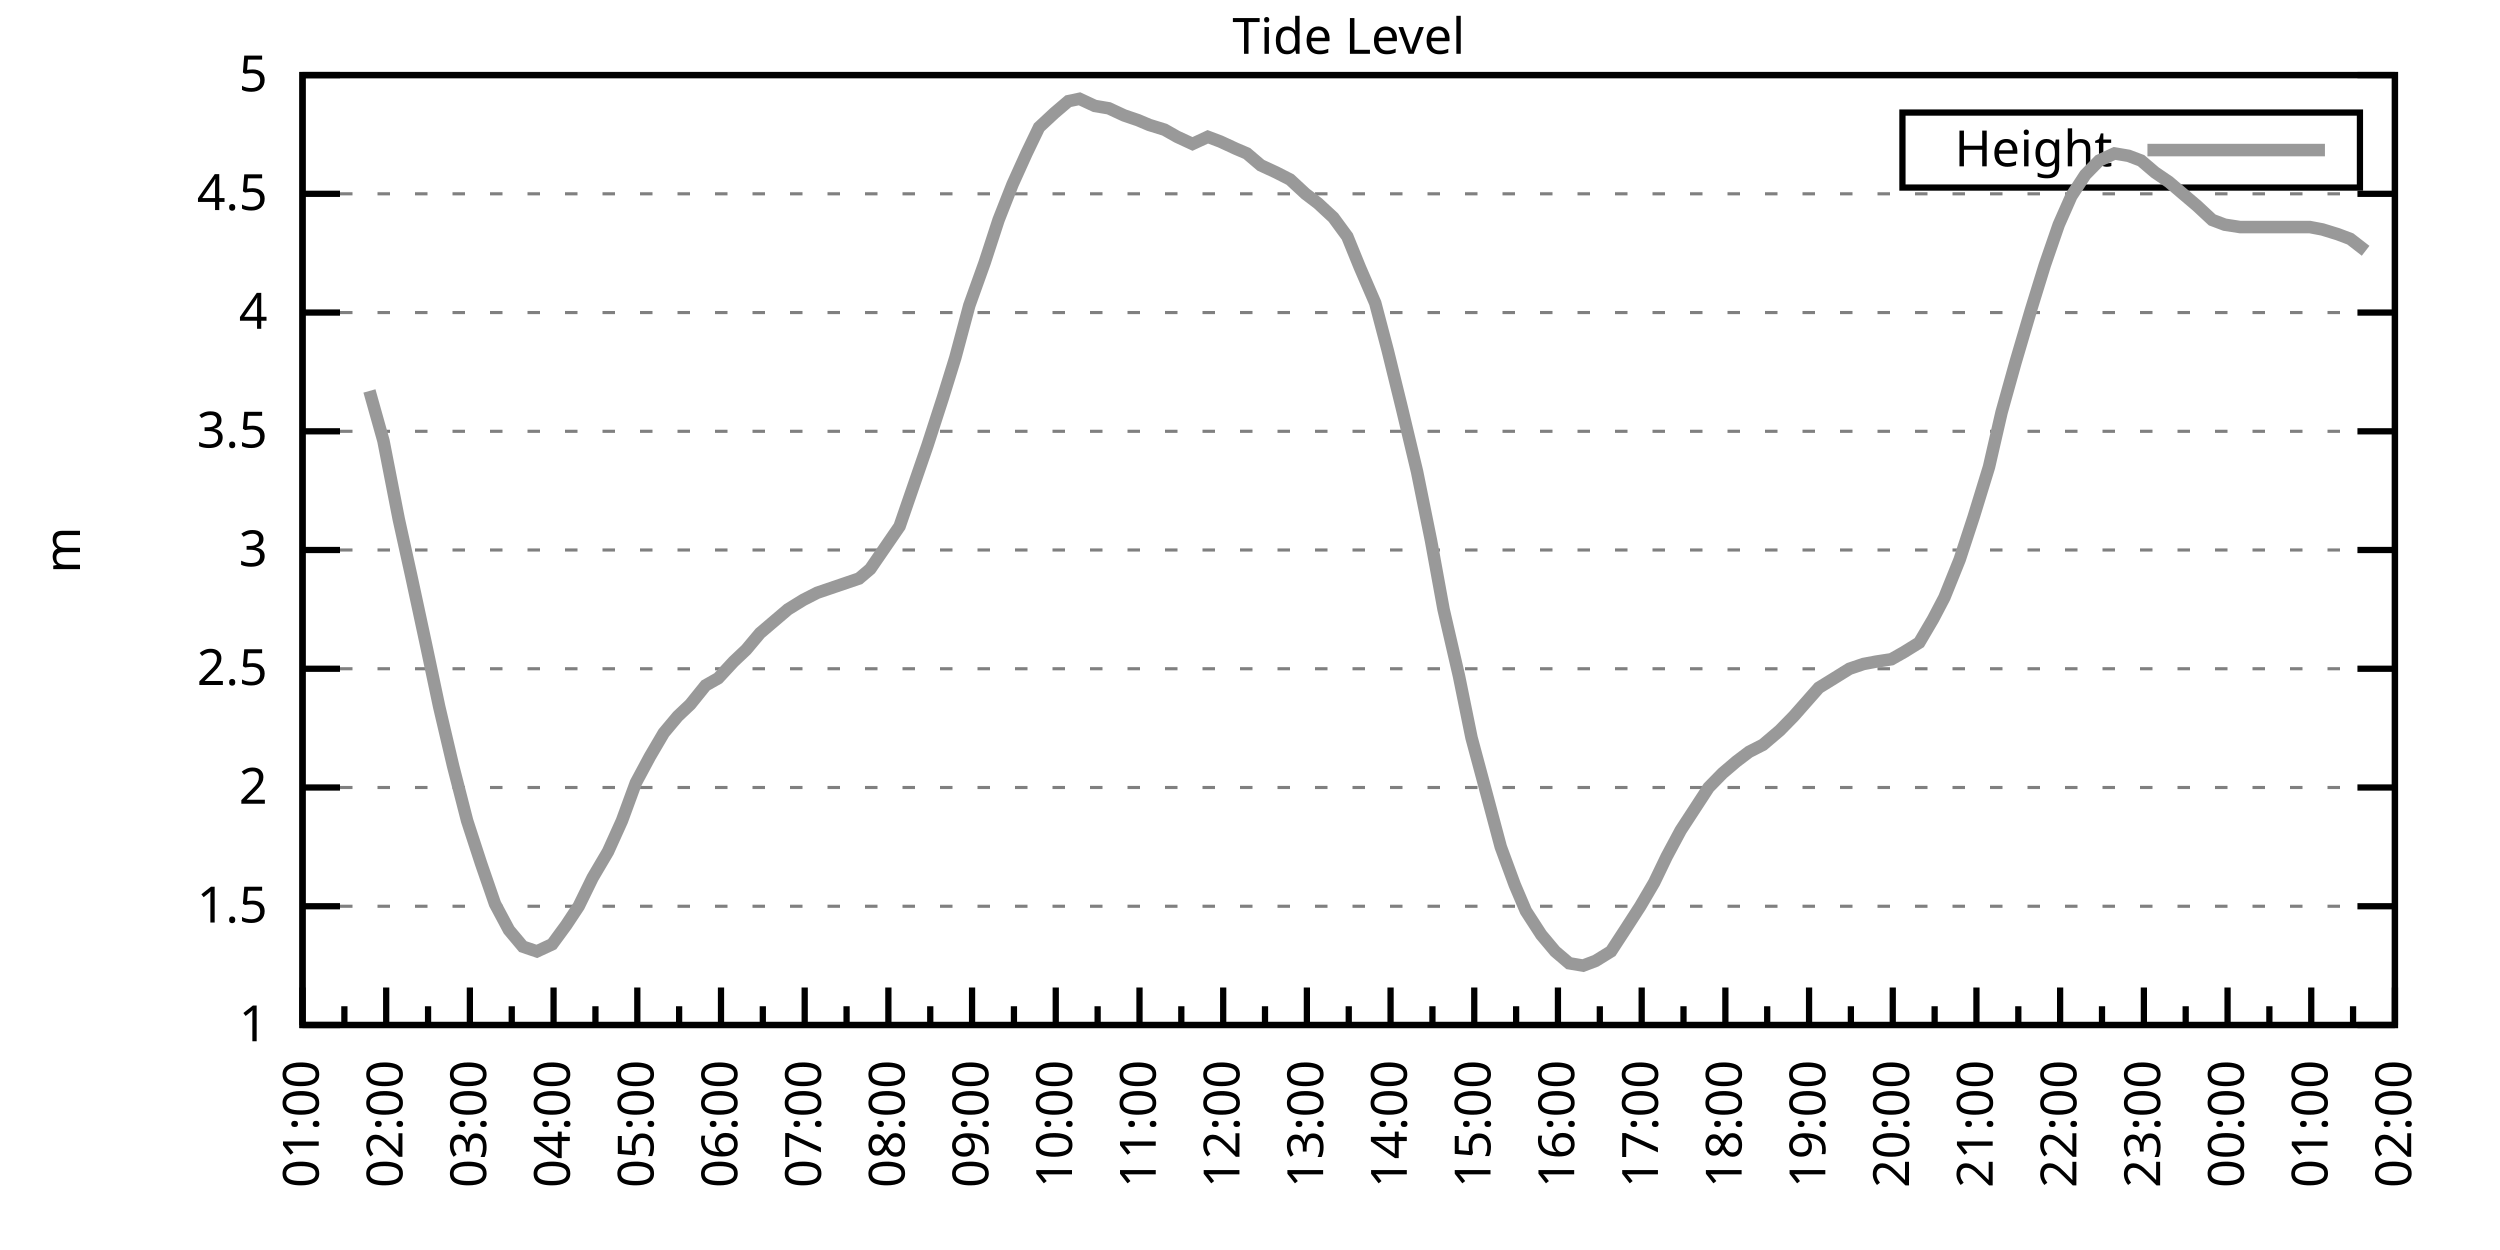
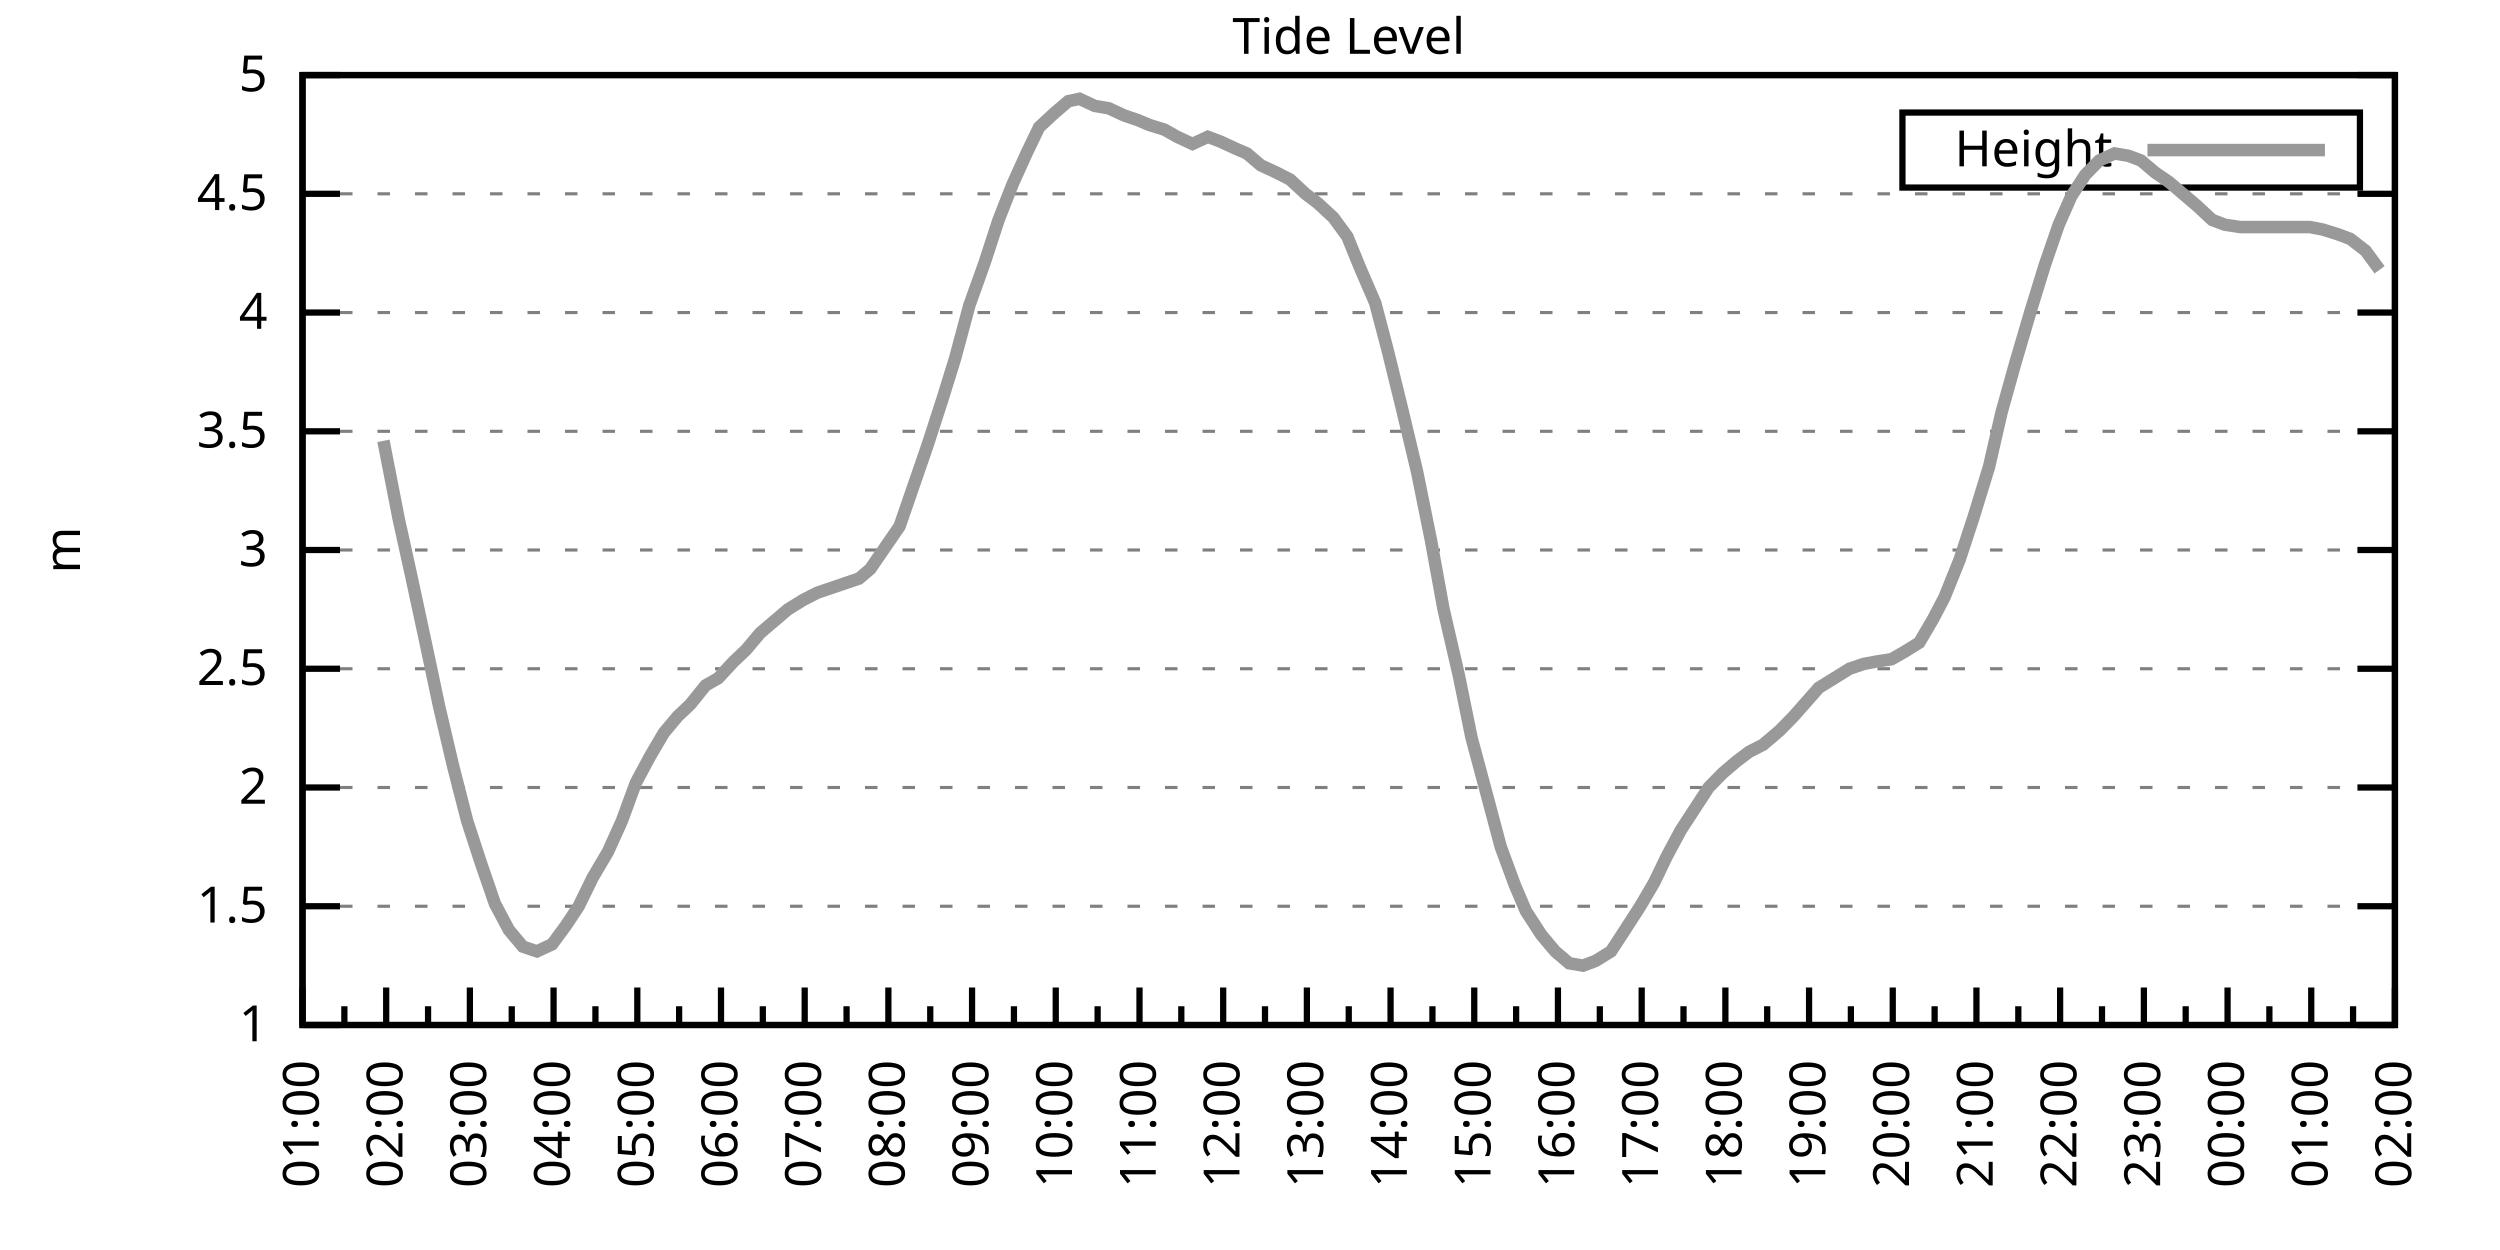
<svg xmlns="http://www.w3.org/2000/svg" xmlns:xlink="http://www.w3.org/1999/xlink" width="400" height="200" viewBox="0 0 400 200">
  <g id="gnuplot_canvas">
    <rect x="0" y="0" width="400" height="200" fill="none" />
    <defs>
      <circle id="gpDot" r="0.5" stroke-width="0.5" stroke="currentColor" />
      <path id="gpPt0" stroke-width="0.333" stroke="currentColor" d="M-1,0 h2 M0,-1 v2" />
      <path id="gpPt1" stroke-width="0.333" stroke="currentColor" d="M-1,-1 L1,1 M1,-1 L-1,1" />
      <path id="gpPt2" stroke-width="0.333" stroke="currentColor" d="M-1,0 L1,0 M0,-1 L0,1 M-1,-1 L1,1 M-1,1 L1,-1" />
      <rect id="gpPt3" stroke-width="0.333" stroke="currentColor" x="-1" y="-1" width="2" height="2" />
      <rect id="gpPt4" stroke-width="0.333" stroke="currentColor" fill="currentColor" x="-1" y="-1" width="2" height="2" />
      <circle id="gpPt5" stroke-width="0.333" stroke="currentColor" cx="0" cy="0" r="1" />
      <use xlink:href="#gpPt5" id="gpPt6" fill="currentColor" stroke="none" />
      <path id="gpPt7" stroke-width="0.333" stroke="currentColor" d="M0,-1.33 L-1.33,0.67 L1.33,0.67 z" />
      <use xlink:href="#gpPt7" id="gpPt8" fill="currentColor" stroke="none" />
      <use xlink:href="#gpPt7" id="gpPt9" stroke="currentColor" transform="rotate(180)" />
      <use xlink:href="#gpPt9" id="gpPt10" fill="currentColor" stroke="none" />
      <use xlink:href="#gpPt3" id="gpPt11" stroke="currentColor" transform="rotate(45)" />
      <use xlink:href="#gpPt11" id="gpPt12" fill="currentColor" stroke="none" />
      <path id="gpPt13" stroke-width="0.333" stroke="currentColor" d="M0,1.330 L1.265,0.411 L0.782,-1.067 L-0.782,-1.076 L-1.265,0.411 z" />
      <use xlink:href="#gpPt13" id="gpPt14" fill="currentColor" stroke="none" />
      <filter id="textbox" filterUnits="objectBoundingBox" x="0" y="0" height="1" width="1">
        <feFlood flood-color="white" flood-opacity="1" result="bgnd" />
        <feComposite in="SourceGraphic" in2="bgnd" operator="atop" />
      </filter>
      <filter id="greybox" filterUnits="objectBoundingBox" x="0" y="0" height="1" width="1">
        <feFlood flood-color="lightgrey" flood-opacity="1" result="grey" />
        <feComposite in="SourceGraphic" in2="grey" operator="atop" />
      </filter>
    </defs>
    <g fill="none" color="white" stroke="currentColor" stroke-width="1.00" stroke-linecap="butt" stroke-linejoin="miter">
</g>
    <g fill="none" color="black" stroke="currentColor" stroke-width="1.00" stroke-linecap="butt" stroke-linejoin="miter">
      <g stroke="none" shape-rendering="crispEdges">
        <polygon fill="rgb(255, 255, 255)" points="48.40,164.00 383.18,164.00 383.18,12.02 48.40,12.02 " />
      </g>
    </g>
    <g fill="none" color="black" stroke="currentColor" stroke-width="1.00" stroke-linecap="butt" stroke-linejoin="miter">
</g>
    <g fill="none" color="black" stroke="black" stroke-width="0.50" stroke-linecap="butt" stroke-linejoin="miter">
</g>
    <g fill="none" color="gray" stroke="currentColor" stroke-width="0.50" stroke-linecap="butt" stroke-linejoin="miter">
      <path stroke="gray" stroke-dasharray="2,4" class="gridline" d="M48.40,164.00 L383.19,164.00  " />
    </g>
    <g fill="none" color="gray" stroke="gray" stroke-width="1.00" stroke-linecap="butt" stroke-linejoin="miter">
</g>
    <g fill="none" color="black" stroke="currentColor" stroke-width="1.00" stroke-linecap="butt" stroke-linejoin="miter">
      <path stroke="black" d="M48.40,164.00 L54.40,164.00 M383.19,164.00 L377.19,164.00  " />
      <g transform="translate(42.80,166.60)" stroke="none" fill="black" font-family="Sans" font-size="8.00" text-anchor="end">
        <text>
          <tspan font-family="Sans"> 1</tspan>
        </text>
      </g>
    </g>
    <g fill="none" color="black" stroke="currentColor" stroke-width="1.00" stroke-linecap="butt" stroke-linejoin="miter">
</g>
    <g fill="none" color="black" stroke="black" stroke-width="0.50" stroke-linecap="butt" stroke-linejoin="miter">
</g>
    <g fill="none" color="gray" stroke="currentColor" stroke-width="0.50" stroke-linecap="butt" stroke-linejoin="miter">
      <path stroke="gray" stroke-dasharray="2,4" class="gridline" d="M48.40,145.00 L383.19,145.00  " />
    </g>
    <g fill="none" color="gray" stroke="gray" stroke-width="1.00" stroke-linecap="butt" stroke-linejoin="miter">
</g>
    <g fill="none" color="black" stroke="currentColor" stroke-width="1.00" stroke-linecap="butt" stroke-linejoin="miter">
      <path stroke="black" d="M48.40,145.00 L54.40,145.00 M383.19,145.00 L377.19,145.00  " />
      <g transform="translate(42.80,147.60)" stroke="none" fill="black" font-family="Sans" font-size="8.00" text-anchor="end">
        <text>
          <tspan font-family="Sans"> 1.5</tspan>
        </text>
      </g>
    </g>
    <g fill="none" color="black" stroke="currentColor" stroke-width="1.00" stroke-linecap="butt" stroke-linejoin="miter">
</g>
    <g fill="none" color="black" stroke="black" stroke-width="0.50" stroke-linecap="butt" stroke-linejoin="miter">
</g>
    <g fill="none" color="gray" stroke="currentColor" stroke-width="0.50" stroke-linecap="butt" stroke-linejoin="miter">
      <path stroke="gray" stroke-dasharray="2,4" class="gridline" d="M48.40,126.00 L383.19,126.00  " />
    </g>
    <g fill="none" color="gray" stroke="gray" stroke-width="1.00" stroke-linecap="butt" stroke-linejoin="miter">
</g>
    <g fill="none" color="black" stroke="currentColor" stroke-width="1.00" stroke-linecap="butt" stroke-linejoin="miter">
      <path stroke="black" d="M48.40,126.00 L54.40,126.00 M383.19,126.00 L377.19,126.00  " />
      <g transform="translate(42.80,128.60)" stroke="none" fill="black" font-family="Sans" font-size="8.00" text-anchor="end">
        <text>
          <tspan font-family="Sans"> 2</tspan>
        </text>
      </g>
    </g>
    <g fill="none" color="black" stroke="currentColor" stroke-width="1.00" stroke-linecap="butt" stroke-linejoin="miter">
</g>
    <g fill="none" color="black" stroke="black" stroke-width="0.50" stroke-linecap="butt" stroke-linejoin="miter">
</g>
    <g fill="none" color="gray" stroke="currentColor" stroke-width="0.50" stroke-linecap="butt" stroke-linejoin="miter">
      <path stroke="gray" stroke-dasharray="2,4" class="gridline" d="M48.40,107.00 L383.19,107.00  " />
    </g>
    <g fill="none" color="gray" stroke="gray" stroke-width="1.00" stroke-linecap="butt" stroke-linejoin="miter">
</g>
    <g fill="none" color="black" stroke="currentColor" stroke-width="1.00" stroke-linecap="butt" stroke-linejoin="miter">
      <path stroke="black" d="M48.40,107.00 L54.40,107.00 M383.19,107.00 L377.19,107.00  " />
      <g transform="translate(42.80,109.60)" stroke="none" fill="black" font-family="Sans" font-size="8.00" text-anchor="end">
        <text>
          <tspan font-family="Sans"> 2.5</tspan>
        </text>
      </g>
    </g>
    <g fill="none" color="black" stroke="currentColor" stroke-width="1.00" stroke-linecap="butt" stroke-linejoin="miter">
</g>
    <g fill="none" color="black" stroke="black" stroke-width="0.50" stroke-linecap="butt" stroke-linejoin="miter">
</g>
    <g fill="none" color="gray" stroke="currentColor" stroke-width="0.50" stroke-linecap="butt" stroke-linejoin="miter">
      <path stroke="gray" stroke-dasharray="2,4" class="gridline" d="M48.40,88.00 L383.19,88.00  " />
    </g>
    <g fill="none" color="gray" stroke="gray" stroke-width="1.00" stroke-linecap="butt" stroke-linejoin="miter">
</g>
    <g fill="none" color="black" stroke="currentColor" stroke-width="1.00" stroke-linecap="butt" stroke-linejoin="miter">
      <path stroke="black" d="M48.40,88.00 L54.40,88.00 M383.19,88.00 L377.19,88.00  " />
      <g transform="translate(42.80,90.60)" stroke="none" fill="black" font-family="Sans" font-size="8.00" text-anchor="end">
        <text>
          <tspan font-family="Sans"> 3</tspan>
        </text>
      </g>
    </g>
    <g fill="none" color="black" stroke="currentColor" stroke-width="1.00" stroke-linecap="butt" stroke-linejoin="miter">
</g>
    <g fill="none" color="black" stroke="black" stroke-width="0.50" stroke-linecap="butt" stroke-linejoin="miter">
</g>
    <g fill="none" color="gray" stroke="currentColor" stroke-width="0.50" stroke-linecap="butt" stroke-linejoin="miter">
      <path stroke="gray" stroke-dasharray="2,4" class="gridline" d="M48.40,69.01 L383.19,69.01  " />
    </g>
    <g fill="none" color="gray" stroke="gray" stroke-width="1.00" stroke-linecap="butt" stroke-linejoin="miter">
</g>
    <g fill="none" color="black" stroke="currentColor" stroke-width="1.00" stroke-linecap="butt" stroke-linejoin="miter">
      <path stroke="black" d="M48.40,69.01 L54.40,69.01 M383.19,69.01 L377.19,69.01  " />
      <g transform="translate(42.80,71.61)" stroke="none" fill="black" font-family="Sans" font-size="8.00" text-anchor="end">
        <text>
          <tspan font-family="Sans"> 3.5</tspan>
        </text>
      </g>
    </g>
    <g fill="none" color="black" stroke="currentColor" stroke-width="1.00" stroke-linecap="butt" stroke-linejoin="miter">
</g>
    <g fill="none" color="black" stroke="black" stroke-width="0.50" stroke-linecap="butt" stroke-linejoin="miter">
</g>
    <g fill="none" color="gray" stroke="currentColor" stroke-width="0.50" stroke-linecap="butt" stroke-linejoin="miter">
      <path stroke="gray" stroke-dasharray="2,4" class="gridline" d="M48.40,50.01 L383.19,50.01  " />
    </g>
    <g fill="none" color="gray" stroke="gray" stroke-width="1.00" stroke-linecap="butt" stroke-linejoin="miter">
</g>
    <g fill="none" color="black" stroke="currentColor" stroke-width="1.00" stroke-linecap="butt" stroke-linejoin="miter">
      <path stroke="black" d="M48.40,50.01 L54.40,50.01 M383.19,50.01 L377.19,50.01  " />
      <g transform="translate(42.80,52.61)" stroke="none" fill="black" font-family="Sans" font-size="8.00" text-anchor="end">
        <text>
          <tspan font-family="Sans"> 4</tspan>
        </text>
      </g>
    </g>
    <g fill="none" color="black" stroke="currentColor" stroke-width="1.00" stroke-linecap="butt" stroke-linejoin="miter">
</g>
    <g fill="none" color="black" stroke="black" stroke-width="0.50" stroke-linecap="butt" stroke-linejoin="miter">
</g>
    <g fill="none" color="gray" stroke="currentColor" stroke-width="0.50" stroke-linecap="butt" stroke-linejoin="miter">
      <path stroke="gray" stroke-dasharray="2,4" class="gridline" d="M48.40,31.01 L383.19,31.01  " />
    </g>
    <g fill="none" color="gray" stroke="gray" stroke-width="1.00" stroke-linecap="butt" stroke-linejoin="miter">
</g>
    <g fill="none" color="black" stroke="currentColor" stroke-width="1.00" stroke-linecap="butt" stroke-linejoin="miter">
      <path stroke="black" d="M48.40,31.01 L54.40,31.01 M383.19,31.01 L377.19,31.01  " />
      <g transform="translate(42.80,33.61)" stroke="none" fill="black" font-family="Sans" font-size="8.00" text-anchor="end">
        <text>
          <tspan font-family="Sans"> 4.5</tspan>
        </text>
      </g>
    </g>
    <g fill="none" color="black" stroke="currentColor" stroke-width="1.00" stroke-linecap="butt" stroke-linejoin="miter">
</g>
    <g fill="none" color="black" stroke="black" stroke-width="0.50" stroke-linecap="butt" stroke-linejoin="miter">
</g>
    <g fill="none" color="gray" stroke="currentColor" stroke-width="0.50" stroke-linecap="butt" stroke-linejoin="miter">
      <path stroke="gray" stroke-dasharray="2,4" class="gridline" d="M48.40,12.01 L383.19,12.01  " />
    </g>
    <g fill="none" color="gray" stroke="gray" stroke-width="1.00" stroke-linecap="butt" stroke-linejoin="miter">
</g>
    <g fill="none" color="black" stroke="currentColor" stroke-width="1.00" stroke-linecap="butt" stroke-linejoin="miter">
      <path stroke="black" d="M48.40,12.01 L54.40,12.01 M383.19,12.01 L377.19,12.01  " />
      <g transform="translate(42.80,14.61)" stroke="none" fill="black" font-family="Sans" font-size="8.00" text-anchor="end">
        <text>
          <tspan font-family="Sans"> 5</tspan>
        </text>
      </g>
    </g>
    <g fill="none" color="black" stroke="currentColor" stroke-width="1.00" stroke-linecap="butt" stroke-linejoin="miter">
      <path stroke="black" d="M48.40,164.00 L48.40,158.00  " />
      <g transform="translate(51.00,169.60) rotate(270)" stroke="none" fill="black" font-family="Sans" font-size="8.00" text-anchor="end">
        <text>
          <tspan font-family="Sans">01:00</tspan>
        </text>
      </g>
    </g>
    <g fill="none" color="black" stroke="currentColor" stroke-width="1.00" stroke-linecap="butt" stroke-linejoin="miter">
      <path stroke="black" d="M55.10,164.00 L55.10,161.00 M61.79,164.00 L61.79,158.00  " />
      <g transform="translate(64.39,169.60) rotate(270)" stroke="none" fill="black" font-family="Sans" font-size="8.00" text-anchor="end">
        <text>
          <tspan font-family="Sans">02:00</tspan>
        </text>
      </g>
    </g>
    <g fill="none" color="black" stroke="currentColor" stroke-width="1.00" stroke-linecap="butt" stroke-linejoin="miter">
      <path stroke="black" d="M68.49,164.00 L68.49,161.00 M75.18,164.00 L75.18,158.00  " />
      <g transform="translate(77.78,169.60) rotate(270)" stroke="none" fill="black" font-family="Sans" font-size="8.00" text-anchor="end">
        <text>
          <tspan font-family="Sans">03:00</tspan>
        </text>
      </g>
    </g>
    <g fill="none" color="black" stroke="currentColor" stroke-width="1.00" stroke-linecap="butt" stroke-linejoin="miter">
      <path stroke="black" d="M81.88,164.00 L81.88,161.00 M88.57,164.00 L88.57,158.00  " />
      <g transform="translate(91.17,169.60) rotate(270)" stroke="none" fill="black" font-family="Sans" font-size="8.00" text-anchor="end">
        <text>
          <tspan font-family="Sans">04:00</tspan>
        </text>
      </g>
    </g>
    <g fill="none" color="black" stroke="currentColor" stroke-width="1.00" stroke-linecap="butt" stroke-linejoin="miter">
      <path stroke="black" d="M95.27,164.00 L95.27,161.00 M101.97,164.00 L101.97,158.00  " />
      <g transform="translate(104.57,169.60) rotate(270)" stroke="none" fill="black" font-family="Sans" font-size="8.00" text-anchor="end">
        <text>
          <tspan font-family="Sans">05:00</tspan>
        </text>
      </g>
    </g>
    <g fill="none" color="black" stroke="currentColor" stroke-width="1.00" stroke-linecap="butt" stroke-linejoin="miter">
      <path stroke="black" d="M108.66,164.00 L108.66,161.00 M115.36,164.00 L115.36,158.00  " />
      <g transform="translate(117.96,169.60) rotate(270)" stroke="none" fill="black" font-family="Sans" font-size="8.00" text-anchor="end">
        <text>
          <tspan font-family="Sans">06:00</tspan>
        </text>
      </g>
    </g>
    <g fill="none" color="black" stroke="currentColor" stroke-width="1.00" stroke-linecap="butt" stroke-linejoin="miter">
      <path stroke="black" d="M122.05,164.00 L122.05,161.00 M128.75,164.00 L128.75,158.00  " />
      <g transform="translate(131.35,169.60) rotate(270)" stroke="none" fill="black" font-family="Sans" font-size="8.00" text-anchor="end">
        <text>
          <tspan font-family="Sans">07:00</tspan>
        </text>
      </g>
    </g>
    <g fill="none" color="black" stroke="currentColor" stroke-width="1.00" stroke-linecap="butt" stroke-linejoin="miter">
      <path stroke="black" d="M135.45,164.00 L135.45,161.00 M142.14,164.00 L142.14,158.00  " />
      <g transform="translate(144.74,169.60) rotate(270)" stroke="none" fill="black" font-family="Sans" font-size="8.00" text-anchor="end">
        <text>
          <tspan font-family="Sans">08:00</tspan>
        </text>
      </g>
    </g>
    <g fill="none" color="black" stroke="currentColor" stroke-width="1.00" stroke-linecap="butt" stroke-linejoin="miter">
      <path stroke="black" d="M148.84,164.00 L148.84,161.00 M155.53,164.00 L155.53,158.00  " />
      <g transform="translate(158.13,169.60) rotate(270)" stroke="none" fill="black" font-family="Sans" font-size="8.00" text-anchor="end">
        <text>
          <tspan font-family="Sans">09:00</tspan>
        </text>
      </g>
    </g>
    <g fill="none" color="black" stroke="currentColor" stroke-width="1.00" stroke-linecap="butt" stroke-linejoin="miter">
      <path stroke="black" d="M162.23,164.00 L162.23,161.00 M168.92,164.00 L168.92,158.00  " />
      <g transform="translate(171.52,169.60) rotate(270)" stroke="none" fill="black" font-family="Sans" font-size="8.00" text-anchor="end">
        <text>
          <tspan font-family="Sans">10:00</tspan>
        </text>
      </g>
    </g>
    <g fill="none" color="black" stroke="currentColor" stroke-width="1.00" stroke-linecap="butt" stroke-linejoin="miter">
      <path stroke="black" d="M175.62,164.00 L175.62,161.00 M182.32,164.00 L182.32,158.00  " />
      <g transform="translate(184.92,169.60) rotate(270)" stroke="none" fill="black" font-family="Sans" font-size="8.00" text-anchor="end">
        <text>
          <tspan font-family="Sans">11:00</tspan>
        </text>
      </g>
    </g>
    <g fill="none" color="black" stroke="currentColor" stroke-width="1.00" stroke-linecap="butt" stroke-linejoin="miter">
      <path stroke="black" d="M189.01,164.00 L189.01,161.00 M195.71,164.00 L195.71,158.00  " />
      <g transform="translate(198.31,169.60) rotate(270)" stroke="none" fill="black" font-family="Sans" font-size="8.00" text-anchor="end">
        <text>
          <tspan font-family="Sans">12:00</tspan>
        </text>
      </g>
    </g>
    <g fill="none" color="black" stroke="currentColor" stroke-width="1.00" stroke-linecap="butt" stroke-linejoin="miter">
      <path stroke="black" d="M202.40,164.00 L202.40,161.00 M209.10,164.00 L209.10,158.00  " />
      <g transform="translate(211.70,169.60) rotate(270)" stroke="none" fill="black" font-family="Sans" font-size="8.00" text-anchor="end">
        <text>
          <tspan font-family="Sans">13:00</tspan>
        </text>
      </g>
    </g>
    <g fill="none" color="black" stroke="currentColor" stroke-width="1.00" stroke-linecap="butt" stroke-linejoin="miter">
      <path stroke="black" d="M215.80,164.00 L215.80,161.00 M222.49,164.00 L222.49,158.00  " />
      <g transform="translate(225.09,169.60) rotate(270)" stroke="none" fill="black" font-family="Sans" font-size="8.00" text-anchor="end">
        <text>
          <tspan font-family="Sans">14:00</tspan>
        </text>
      </g>
    </g>
    <g fill="none" color="black" stroke="currentColor" stroke-width="1.00" stroke-linecap="butt" stroke-linejoin="miter">
      <path stroke="black" d="M229.19,164.00 L229.19,161.00 M235.88,164.00 L235.88,158.00  " />
      <g transform="translate(238.48,169.60) rotate(270)" stroke="none" fill="black" font-family="Sans" font-size="8.00" text-anchor="end">
        <text>
          <tspan font-family="Sans">15:00</tspan>
        </text>
      </g>
    </g>
    <g fill="none" color="black" stroke="currentColor" stroke-width="1.00" stroke-linecap="butt" stroke-linejoin="miter">
      <path stroke="black" d="M242.58,164.00 L242.58,161.00 M249.27,164.00 L249.27,158.00  " />
      <g transform="translate(251.87,169.60) rotate(270)" stroke="none" fill="black" font-family="Sans" font-size="8.00" text-anchor="end">
        <text>
          <tspan font-family="Sans">16:00</tspan>
        </text>
      </g>
    </g>
    <g fill="none" color="black" stroke="currentColor" stroke-width="1.00" stroke-linecap="butt" stroke-linejoin="miter">
      <path stroke="black" d="M255.97,164.00 L255.97,161.00 M262.67,164.00 L262.67,158.00  " />
      <g transform="translate(265.27,169.60) rotate(270)" stroke="none" fill="black" font-family="Sans" font-size="8.00" text-anchor="end">
        <text>
          <tspan font-family="Sans">17:00</tspan>
        </text>
      </g>
    </g>
    <g fill="none" color="black" stroke="currentColor" stroke-width="1.00" stroke-linecap="butt" stroke-linejoin="miter">
      <path stroke="black" d="M269.36,164.00 L269.36,161.00 M276.06,164.00 L276.06,158.00  " />
      <g transform="translate(278.66,169.60) rotate(270)" stroke="none" fill="black" font-family="Sans" font-size="8.00" text-anchor="end">
        <text>
          <tspan font-family="Sans">18:00</tspan>
        </text>
      </g>
    </g>
    <g fill="none" color="black" stroke="currentColor" stroke-width="1.00" stroke-linecap="butt" stroke-linejoin="miter">
      <path stroke="black" d="M282.75,164.00 L282.75,161.00 M289.45,164.00 L289.45,158.00  " />
      <g transform="translate(292.05,169.60) rotate(270)" stroke="none" fill="black" font-family="Sans" font-size="8.00" text-anchor="end">
        <text>
          <tspan font-family="Sans">19:00</tspan>
        </text>
      </g>
    </g>
    <g fill="none" color="black" stroke="currentColor" stroke-width="1.00" stroke-linecap="butt" stroke-linejoin="miter">
      <path stroke="black" d="M296.14,164.00 L296.14,161.00 M302.84,164.00 L302.84,158.00  " />
      <g transform="translate(305.44,169.60) rotate(270)" stroke="none" fill="black" font-family="Sans" font-size="8.00" text-anchor="end">
        <text>
          <tspan font-family="Sans">20:00</tspan>
        </text>
      </g>
    </g>
    <g fill="none" color="black" stroke="currentColor" stroke-width="1.00" stroke-linecap="butt" stroke-linejoin="miter">
      <path stroke="black" d="M309.54,164.00 L309.54,161.00 M316.23,164.00 L316.23,158.00  " />
      <g transform="translate(318.83,169.60) rotate(270)" stroke="none" fill="black" font-family="Sans" font-size="8.00" text-anchor="end">
        <text>
          <tspan font-family="Sans">21:00</tspan>
        </text>
      </g>
    </g>
    <g fill="none" color="black" stroke="currentColor" stroke-width="1.00" stroke-linecap="butt" stroke-linejoin="miter">
      <path stroke="black" d="M322.93,164.00 L322.93,161.00 M329.62,164.00 L329.62,158.00  " />
      <g transform="translate(332.22,169.60) rotate(270)" stroke="none" fill="black" font-family="Sans" font-size="8.00" text-anchor="end">
        <text>
          <tspan font-family="Sans">22:00</tspan>
        </text>
      </g>
    </g>
    <g fill="none" color="black" stroke="currentColor" stroke-width="1.00" stroke-linecap="butt" stroke-linejoin="miter">
      <path stroke="black" d="M336.32,164.00 L336.32,161.00 M343.02,164.00 L343.02,158.00  " />
      <g transform="translate(345.62,169.60) rotate(270)" stroke="none" fill="black" font-family="Sans" font-size="8.00" text-anchor="end">
        <text>
          <tspan font-family="Sans">23:00</tspan>
        </text>
      </g>
    </g>
    <g fill="none" color="black" stroke="currentColor" stroke-width="1.00" stroke-linecap="butt" stroke-linejoin="miter">
      <path stroke="black" d="M349.71,164.00 L349.71,161.00 M356.41,164.00 L356.41,158.00  " />
      <g transform="translate(359.01,169.60) rotate(270)" stroke="none" fill="black" font-family="Sans" font-size="8.00" text-anchor="end">
        <text>
          <tspan font-family="Sans">00:00</tspan>
        </text>
      </g>
    </g>
    <g fill="none" color="black" stroke="currentColor" stroke-width="1.00" stroke-linecap="butt" stroke-linejoin="miter">
      <path stroke="black" d="M363.10,164.00 L363.10,161.00 M369.80,164.00 L369.80,158.00  " />
      <g transform="translate(372.40,169.60) rotate(270)" stroke="none" fill="black" font-family="Sans" font-size="8.00" text-anchor="end">
        <text>
          <tspan font-family="Sans">01:00</tspan>
        </text>
      </g>
    </g>
    <g fill="none" color="black" stroke="currentColor" stroke-width="1.00" stroke-linecap="butt" stroke-linejoin="miter">
      <path stroke="black" d="M376.49,164.00 L376.49,161.00 M383.19,164.00 L383.19,158.00  " />
      <g transform="translate(385.79,169.60) rotate(270)" stroke="none" fill="black" font-family="Sans" font-size="8.00" text-anchor="end">
        <text>
          <tspan font-family="Sans">02:00</tspan>
        </text>
      </g>
    </g>
    <g fill="none" color="black" stroke="currentColor" stroke-width="1.00" stroke-linecap="butt" stroke-linejoin="miter">
</g>
    <g fill="none" color="black" stroke="currentColor" stroke-width="1.00" stroke-linecap="butt" stroke-linejoin="miter">
      <path stroke="black" d="M48.40,12.01 L48.40,164.00 L383.19,164.00 L383.19,12.01 L48.40,12.01 Z  " />
    </g>
    <g fill="none" color="black" stroke="currentColor" stroke-width="1.00" stroke-linecap="butt" stroke-linejoin="miter">
      <g transform="translate(12.80,88.01) rotate(270)" stroke="none" fill="black" font-family="Sans" font-size="8.00" text-anchor="middle">
        <text>
          <tspan font-family="Sans">m</tspan>
        </text>
      </g>
    </g>
    <g fill="none" color="black" stroke="currentColor" stroke-width="1.00" stroke-linecap="butt" stroke-linejoin="miter">
</g>
    <g fill="none" color="black" stroke="currentColor" stroke-width="1.00" stroke-linecap="butt" stroke-linejoin="miter">
      <path stroke="black" d="M304.39,30.01 L304.39,18.01 L377.59,18.01 L377.59,30.01 L304.39,30.01 Z  " />
    </g>
    <g id="Tide_level_plot_1">
      <g fill="none" color="white" stroke="black" stroke-width="2.00" stroke-linecap="butt" stroke-linejoin="miter">
</g>
      <g fill="none" color="black" stroke="currentColor" stroke-width="2.00" stroke-linecap="butt" stroke-linejoin="miter">
        <g transform="translate(337.99,26.61)" stroke="none" fill="black" font-family="Sans" font-size="8.00" text-anchor="end">
          <text>
            <tspan font-family="Sans">Height</tspan>
          </text>
        </g>
      </g>
      <g fill="none" color="black" stroke="currentColor" stroke-width="2.00" stroke-linecap="butt" stroke-linejoin="miter">
-         <path stroke="rgb(153, 153, 153)" d="M343.59,24.01 L371.99,24.01 M59.11,62.55 L61.35,70.53 L63.80,83.07 L65.81,92.18 L68.26,103.58 L70.27,113.08   L72.50,122.58 L74.74,131.32 L76.97,138.16 L79.20,144.62 L81.43,148.80 L83.66,151.46 L85.90,152.22 L88.35,151.08   L90.58,148.04 L92.59,145.00 L94.82,140.44 L97.28,136.26 L99.51,131.32 L101.74,125.24 L103.98,121.06 L106.21,117.26   L108.44,114.60 L110.45,112.70 L112.90,109.66 L114.91,108.52 L117.37,105.86 L119.38,103.96 L121.61,101.30 L123.84,99.40   L126.07,97.50 L128.53,95.98 L130.76,94.84 L132.99,94.08 L135.22,93.32 L137.45,92.56 L139.24,91.04 L143.93,84.21   L146.16,77.75 L148.39,71.29 L150.85,63.69 L152.85,57.23 L155.09,48.87 L157.54,42.03 L159.77,35.19 L162.01,29.49   L164.24,24.55 L166.25,20.37 L168.70,18.09 L170.93,16.19 L172.72,15.81 L175.17,16.95 L177.41,17.33 L179.86,18.47   L182.09,19.23 L183.88,19.99 L186.33,20.75 L188.34,21.89 L190.80,23.03 L193.25,21.89 L195.26,22.65 L197.72,23.79   L199.50,24.55 L201.73,26.45 L204.19,27.59 L206.42,28.73 L208.88,31.01 L210.88,32.53 L213.34,34.81 L215.57,37.85   L217.58,42.79 L220.04,48.49 L222.04,56.09 L224.28,65.21 L226.73,75.47 L228.96,86.49 L230.97,97.50 L233.43,108.14   L235.44,118.02 L237.89,127.14 L240.12,135.50 L242.36,141.58 L244.14,145.76 L246.60,149.56 L248.83,152.22 L251.06,154.12   L253.29,154.50 L255.30,153.74 L257.76,152.22 L259.99,148.80 L262.44,145.00 L264.67,141.20 L266.68,137.02 L268.92,132.84   L271.15,129.42 L273.38,126.00 L275.61,123.72 L277.84,121.82 L279.85,120.30 L282.08,119.16 L284.76,116.88 L286.99,114.60   L289.00,112.32 L291.01,110.04 L293.47,108.52 L295.92,107.00 L298.15,106.24 L300.16,105.86 L302.62,105.48 L304.63,104.34   L307.08,102.82 L309.31,99.02 L311.10,95.60 L313.55,89.52 L315.79,82.69 L318.24,74.71 L320.25,65.97 L322.48,57.99   L324.94,49.63 L327.17,42.41 L329.40,35.95 L331.41,31.39 L333.64,27.97 L335.87,25.69 L338.33,24.55 L340.56,24.93   L342.57,25.69 L344.80,27.59 L347.03,29.11 L349.26,31.01 L351.50,32.91 L353.95,35.19 L355.96,35.95 L358.42,36.33   L360.20,36.33 L365.11,36.33 L367.12,36.33 L369.58,36.33 L371.58,36.71 L374.04,37.47 L376.05,38.23 L378.50,40.13    " />
+         <path stroke="rgb(153, 153, 153)" d="M343.59,24.01 L371.99,24.01 M61.35,70.53 L63.80,83.07 L65.81,92.18 L68.26,103.58 L70.27,113.08 L72.50,122.58   L74.74,131.32 L76.97,138.16 L79.20,144.62 L81.43,148.80 L83.66,151.46 L85.90,152.22 L88.35,151.08 L90.58,148.04   L92.59,145.00 L94.82,140.44 L97.28,136.26 L99.51,131.32 L101.74,125.24 L103.98,121.06 L106.21,117.26 L108.44,114.60   L110.45,112.70 L112.90,109.66 L114.91,108.52 L117.37,105.86 L119.38,103.96 L121.61,101.30 L123.84,99.40 L126.07,97.50   L128.53,95.98 L130.76,94.84 L132.99,94.08 L135.22,93.32 L137.45,92.56 L139.24,91.04 L143.93,84.21 L146.16,77.75   L148.39,71.29 L150.85,63.69 L152.85,57.23 L155.09,48.87 L157.54,42.03 L159.77,35.19 L162.01,29.49 L164.24,24.55   L166.25,20.37 L168.70,18.09 L170.93,16.19 L172.72,15.81 L175.17,16.95 L177.41,17.33 L179.86,18.47 L182.09,19.23   L183.88,19.99 L186.33,20.75 L188.34,21.89 L190.80,23.03 L193.25,21.89 L195.26,22.65 L197.72,23.79 L199.50,24.55   L201.73,26.45 L204.19,27.59 L206.42,28.73 L208.88,31.01 L210.88,32.53 L213.34,34.81 L215.57,37.85 L217.58,42.79   L220.04,48.49 L222.04,56.09 L224.28,65.21 L226.73,75.47 L228.96,86.49 L230.97,97.50 L233.43,108.14 L235.44,118.02   L237.89,127.14 L240.12,135.50 L242.36,141.58 L244.14,145.76 L246.60,149.56 L248.83,152.22 L251.06,154.12 L253.29,154.50   L255.30,153.74 L257.76,152.22 L259.99,148.80 L262.44,145.00 L264.67,141.20 L266.68,137.02 L268.92,132.84 L271.15,129.42   L273.38,126.00 L275.61,123.72 L277.84,121.82 L279.85,120.30 L282.08,119.16 L284.76,116.88 L286.99,114.60 L289.00,112.32   L291.01,110.04 L293.47,108.52 L295.92,107.00 L298.15,106.24 L300.16,105.86 L302.62,105.48 L304.63,104.34 L307.08,102.82   L309.31,99.02 L311.10,95.60 L313.55,89.52 L315.79,82.69 L318.24,74.71 L320.25,65.97 L322.48,57.99 L324.94,49.63   L327.17,42.41 L329.40,35.95 L331.41,31.39 L333.64,27.97 L335.87,25.69 L338.33,24.55 L340.56,24.93 L342.57,25.69   L344.80,27.59 L347.03,29.11 L349.26,31.01 L351.50,32.91 L353.95,35.19 L355.96,35.95 L358.42,36.33 L360.20,36.33   L365.11,36.33 L367.12,36.33 L369.58,36.33 L371.58,36.71 L374.04,37.47 L376.05,38.23 L378.50,40.13 L380.73,43.17    " />
      </g>
    </g>
    <g fill="none" color="black" stroke="currentColor" stroke-width="2.00" stroke-linecap="butt" stroke-linejoin="miter">
</g>
    <g fill="none" color="black" stroke="black" stroke-width="1.00" stroke-linecap="butt" stroke-linejoin="miter">
</g>
    <g fill="none" color="black" stroke="currentColor" stroke-width="1.00" stroke-linecap="butt" stroke-linejoin="miter">
      <path stroke="black" d="M48.40,12.01 L48.40,164.00 L383.19,164.00 L383.19,12.01 L48.40,12.01 Z  " />
    </g>
    <g fill="none" color="black" stroke="currentColor" stroke-width="1.00" stroke-linecap="butt" stroke-linejoin="miter">
      <g transform="translate(215.79,8.61)" stroke="none" fill="black" font-family="Sans" font-size="8.00" text-anchor="middle">
        <text>
          <tspan font-family="Sans">Tide Level</tspan>
        </text>
      </g>
    </g>
    <g fill="none" color="black" stroke="currentColor" stroke-width="1.00" stroke-linecap="butt" stroke-linejoin="miter">
</g>
  </g>
</svg>
